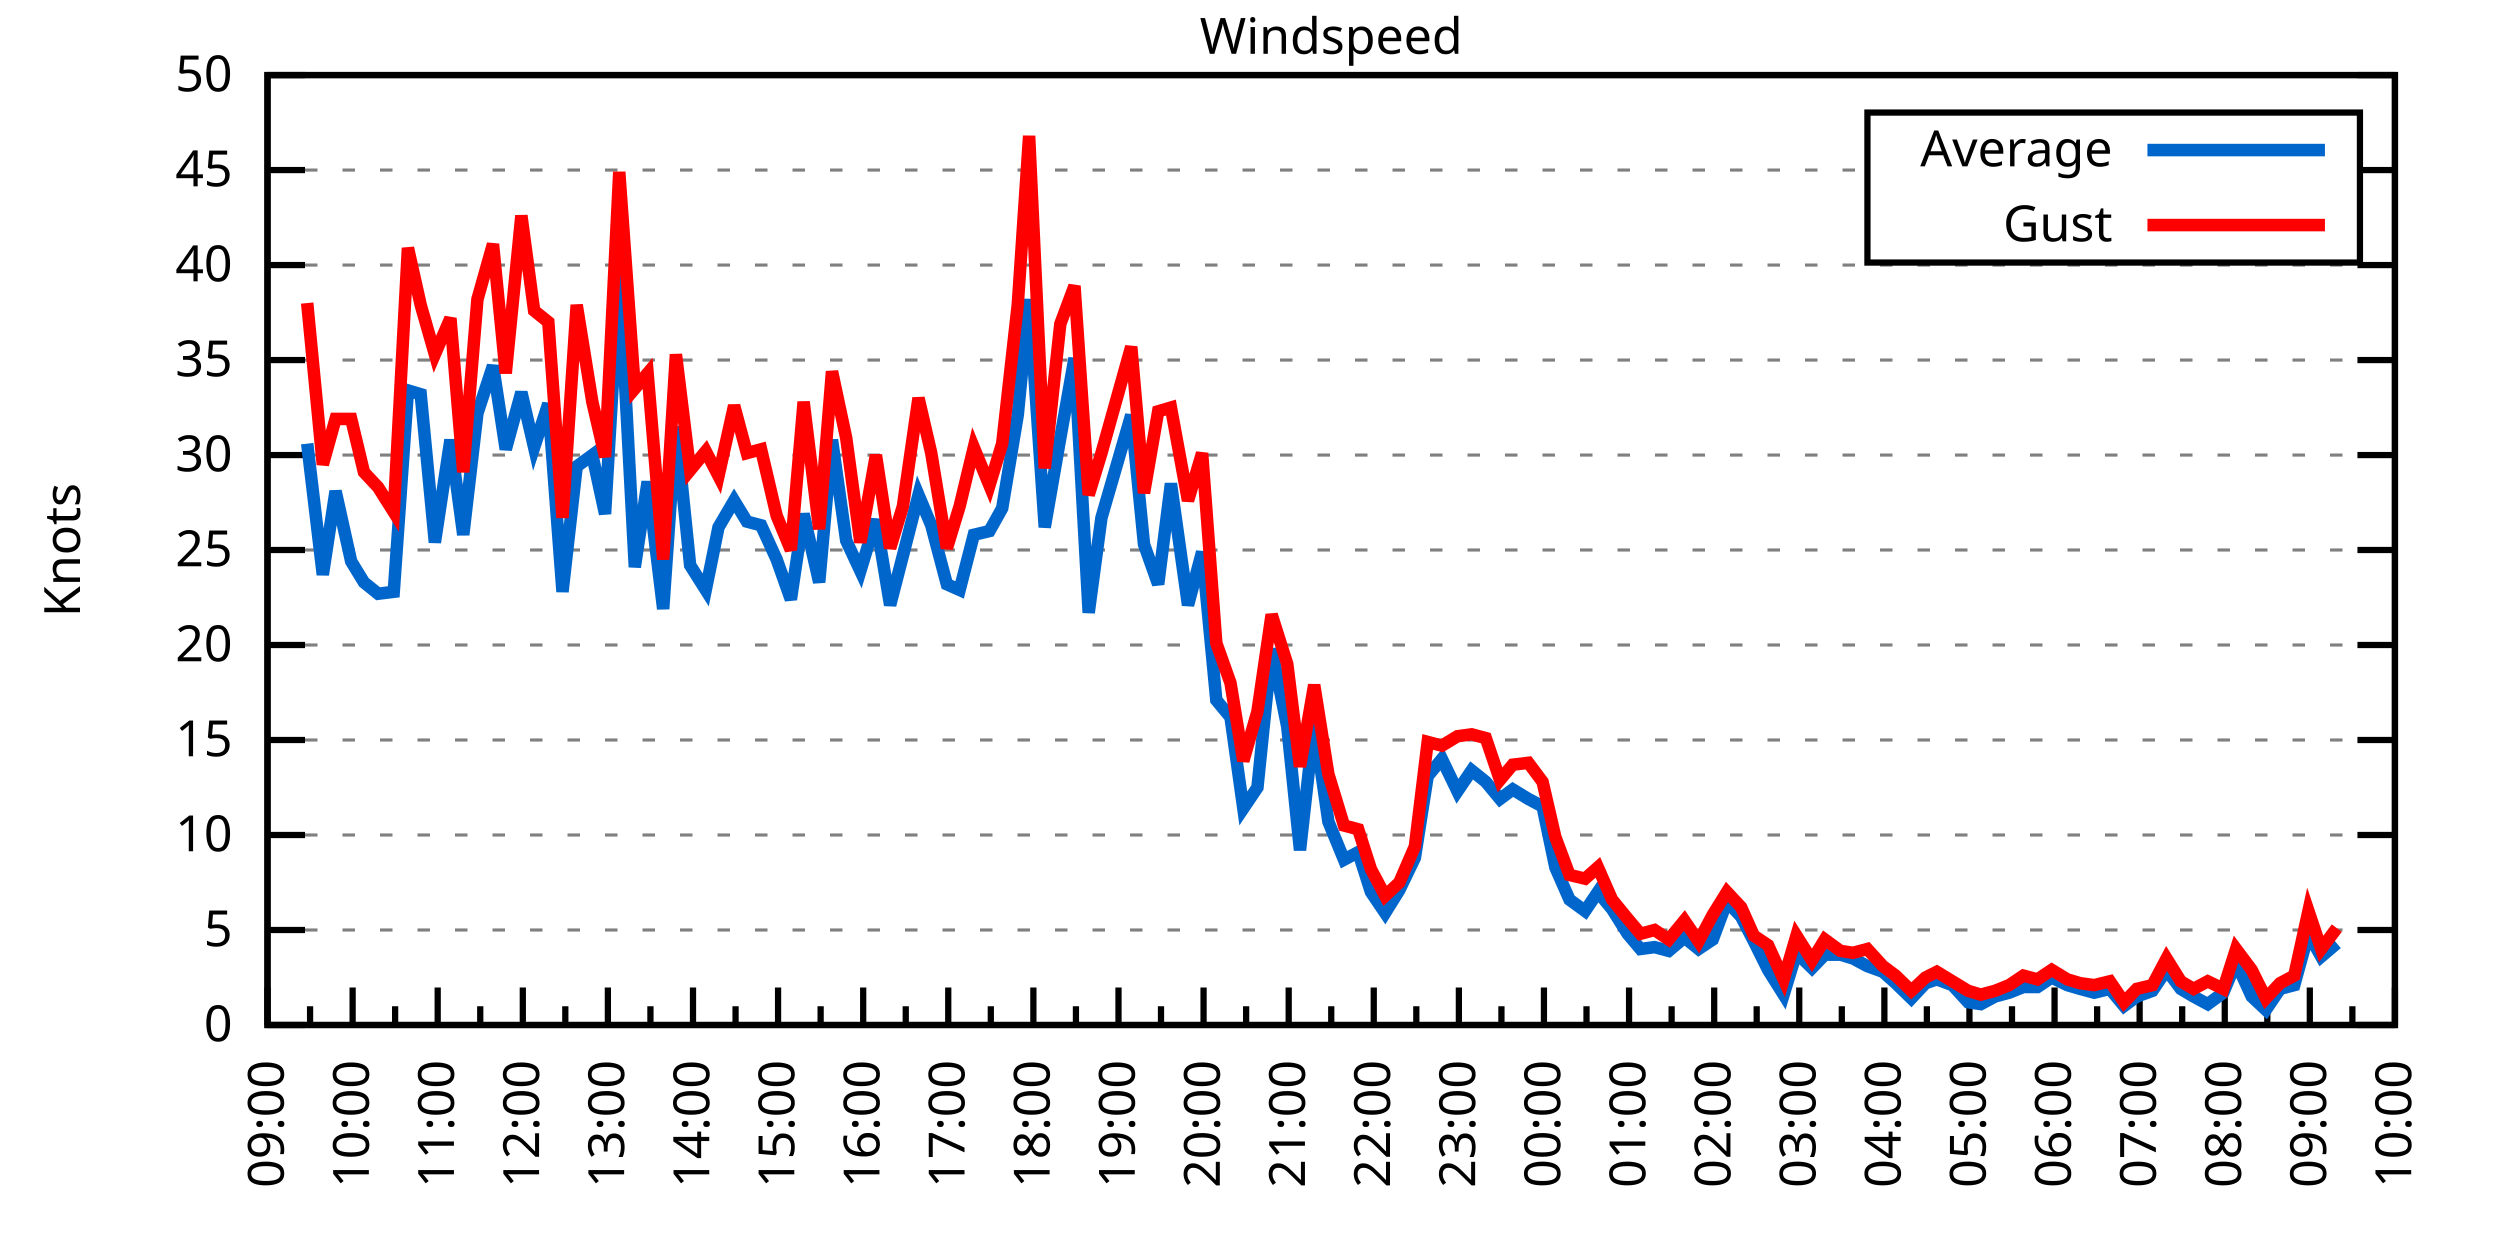
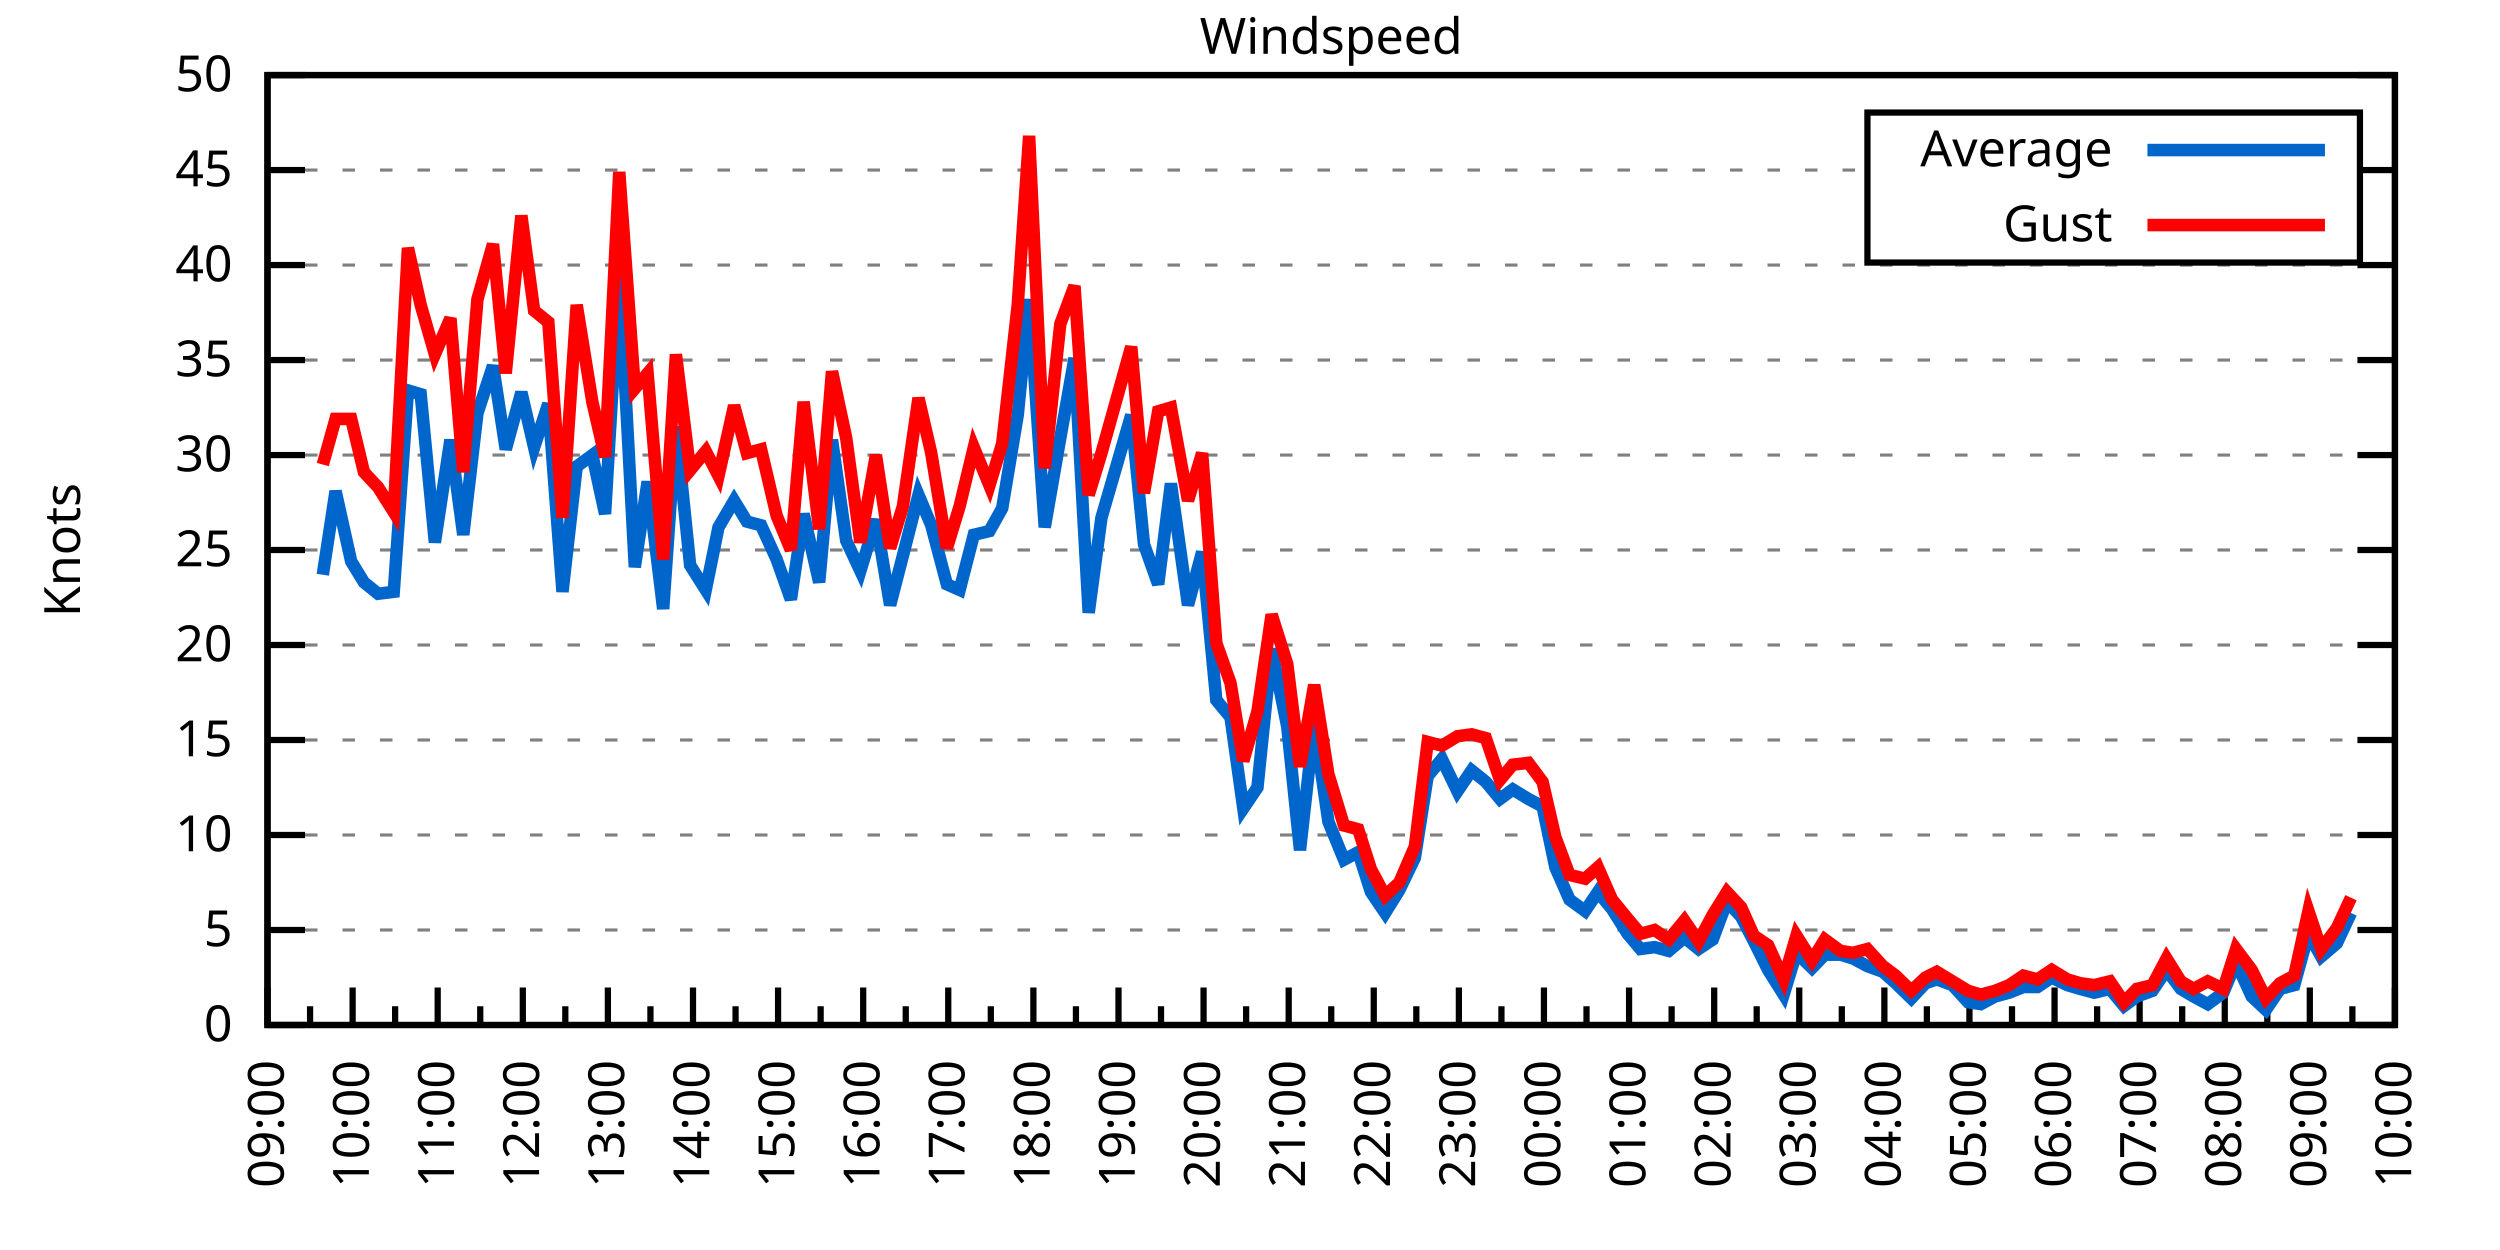
<svg xmlns="http://www.w3.org/2000/svg" xmlns:xlink="http://www.w3.org/1999/xlink" width="400" height="200" viewBox="0 0 400 200">
  <g id="gnuplot_canvas">
    <rect x="0" y="0" width="400" height="200" fill="none" />
    <defs>
      <circle id="gpDot" r="0.5" stroke-width="0.5" stroke="currentColor" />
      <path id="gpPt0" stroke-width="0.333" stroke="currentColor" d="M-1,0 h2 M0,-1 v2" />
      <path id="gpPt1" stroke-width="0.333" stroke="currentColor" d="M-1,-1 L1,1 M1,-1 L-1,1" />
      <path id="gpPt2" stroke-width="0.333" stroke="currentColor" d="M-1,0 L1,0 M0,-1 L0,1 M-1,-1 L1,1 M-1,1 L1,-1" />
      <rect id="gpPt3" stroke-width="0.333" stroke="currentColor" x="-1" y="-1" width="2" height="2" />
      <rect id="gpPt4" stroke-width="0.333" stroke="currentColor" fill="currentColor" x="-1" y="-1" width="2" height="2" />
      <circle id="gpPt5" stroke-width="0.333" stroke="currentColor" cx="0" cy="0" r="1" />
      <use xlink:href="#gpPt5" id="gpPt6" fill="currentColor" stroke="none" />
      <path id="gpPt7" stroke-width="0.333" stroke="currentColor" d="M0,-1.33 L-1.33,0.67 L1.33,0.67 z" />
      <use xlink:href="#gpPt7" id="gpPt8" fill="currentColor" stroke="none" />
      <use xlink:href="#gpPt7" id="gpPt9" stroke="currentColor" transform="rotate(180)" />
      <use xlink:href="#gpPt9" id="gpPt10" fill="currentColor" stroke="none" />
      <use xlink:href="#gpPt3" id="gpPt11" stroke="currentColor" transform="rotate(45)" />
      <use xlink:href="#gpPt11" id="gpPt12" fill="currentColor" stroke="none" />
      <path id="gpPt13" stroke-width="0.333" stroke="currentColor" d="M0,1.330 L1.265,0.411 L0.782,-1.067 L-0.782,-1.076 L-1.265,0.411 z" />
      <use xlink:href="#gpPt13" id="gpPt14" fill="currentColor" stroke="none" />
      <filter id="textbox" filterUnits="objectBoundingBox" x="0" y="0" height="1" width="1">
        <feFlood flood-color="white" flood-opacity="1" result="bgnd" />
        <feComposite in="SourceGraphic" in2="bgnd" operator="atop" />
      </filter>
      <filter id="greybox" filterUnits="objectBoundingBox" x="0" y="0" height="1" width="1">
        <feFlood flood-color="lightgrey" flood-opacity="1" result="grey" />
        <feComposite in="SourceGraphic" in2="grey" operator="atop" />
      </filter>
    </defs>
    <g fill="none" color="white" stroke="currentColor" stroke-width="1.00" stroke-linecap="butt" stroke-linejoin="miter">
</g>
    <g fill="none" color="black" stroke="currentColor" stroke-width="1.00" stroke-linecap="butt" stroke-linejoin="miter">
      <g stroke="none" shape-rendering="crispEdges">
        <polygon fill="rgb(255, 255, 255)" points="42.80,164.00 383.18,164.00 383.18,12.02 42.80,12.02 " />
      </g>
    </g>
    <g fill="none" color="black" stroke="currentColor" stroke-width="1.00" stroke-linecap="butt" stroke-linejoin="miter">
</g>
    <g fill="none" color="black" stroke="black" stroke-width="0.50" stroke-linecap="butt" stroke-linejoin="miter">
</g>
    <g fill="none" color="gray" stroke="currentColor" stroke-width="0.50" stroke-linecap="butt" stroke-linejoin="miter">
      <path stroke="gray" stroke-dasharray="2,4" class="gridline" d="M42.80,164.00 L383.19,164.00  " />
    </g>
    <g fill="none" color="gray" stroke="gray" stroke-width="1.00" stroke-linecap="butt" stroke-linejoin="miter">
</g>
    <g fill="none" color="black" stroke="currentColor" stroke-width="1.00" stroke-linecap="butt" stroke-linejoin="miter">
      <path stroke="black" d="M42.80,164.00 L48.80,164.00 M383.19,164.00 L377.19,164.00  " />
      <g transform="translate(37.20,166.60)" stroke="none" fill="black" font-family="Sans" font-size="8.00" text-anchor="end">
        <text>
          <tspan font-family="Sans"> 0</tspan>
        </text>
      </g>
    </g>
    <g fill="none" color="black" stroke="currentColor" stroke-width="1.00" stroke-linecap="butt" stroke-linejoin="miter">
</g>
    <g fill="none" color="black" stroke="black" stroke-width="0.50" stroke-linecap="butt" stroke-linejoin="miter">
</g>
    <g fill="none" color="gray" stroke="currentColor" stroke-width="0.50" stroke-linecap="butt" stroke-linejoin="miter">
      <path stroke="gray" stroke-dasharray="2,4" class="gridline" d="M42.80,148.80 L383.19,148.80  " />
    </g>
    <g fill="none" color="gray" stroke="gray" stroke-width="1.00" stroke-linecap="butt" stroke-linejoin="miter">
</g>
    <g fill="none" color="black" stroke="currentColor" stroke-width="1.00" stroke-linecap="butt" stroke-linejoin="miter">
      <path stroke="black" d="M42.80,148.80 L48.80,148.80 M383.19,148.80 L377.19,148.80  " />
      <g transform="translate(37.20,151.40)" stroke="none" fill="black" font-family="Sans" font-size="8.00" text-anchor="end">
        <text>
          <tspan font-family="Sans"> 5</tspan>
        </text>
      </g>
    </g>
    <g fill="none" color="black" stroke="currentColor" stroke-width="1.00" stroke-linecap="butt" stroke-linejoin="miter">
</g>
    <g fill="none" color="black" stroke="black" stroke-width="0.50" stroke-linecap="butt" stroke-linejoin="miter">
</g>
    <g fill="none" color="gray" stroke="currentColor" stroke-width="0.50" stroke-linecap="butt" stroke-linejoin="miter">
      <path stroke="gray" stroke-dasharray="2,4" class="gridline" d="M42.80,133.60 L383.19,133.60  " />
    </g>
    <g fill="none" color="gray" stroke="gray" stroke-width="1.00" stroke-linecap="butt" stroke-linejoin="miter">
</g>
    <g fill="none" color="black" stroke="currentColor" stroke-width="1.00" stroke-linecap="butt" stroke-linejoin="miter">
      <path stroke="black" d="M42.80,133.60 L48.80,133.60 M383.19,133.60 L377.19,133.60  " />
      <g transform="translate(37.20,136.20)" stroke="none" fill="black" font-family="Sans" font-size="8.00" text-anchor="end">
        <text>
          <tspan font-family="Sans"> 10</tspan>
        </text>
      </g>
    </g>
    <g fill="none" color="black" stroke="currentColor" stroke-width="1.00" stroke-linecap="butt" stroke-linejoin="miter">
</g>
    <g fill="none" color="black" stroke="black" stroke-width="0.50" stroke-linecap="butt" stroke-linejoin="miter">
</g>
    <g fill="none" color="gray" stroke="currentColor" stroke-width="0.50" stroke-linecap="butt" stroke-linejoin="miter">
      <path stroke="gray" stroke-dasharray="2,4" class="gridline" d="M42.80,118.40 L383.19,118.40  " />
    </g>
    <g fill="none" color="gray" stroke="gray" stroke-width="1.00" stroke-linecap="butt" stroke-linejoin="miter">
</g>
    <g fill="none" color="black" stroke="currentColor" stroke-width="1.00" stroke-linecap="butt" stroke-linejoin="miter">
      <path stroke="black" d="M42.80,118.40 L48.80,118.40 M383.19,118.40 L377.19,118.40  " />
      <g transform="translate(37.20,121.00)" stroke="none" fill="black" font-family="Sans" font-size="8.00" text-anchor="end">
        <text>
          <tspan font-family="Sans"> 15</tspan>
        </text>
      </g>
    </g>
    <g fill="none" color="black" stroke="currentColor" stroke-width="1.00" stroke-linecap="butt" stroke-linejoin="miter">
</g>
    <g fill="none" color="black" stroke="black" stroke-width="0.50" stroke-linecap="butt" stroke-linejoin="miter">
</g>
    <g fill="none" color="gray" stroke="currentColor" stroke-width="0.50" stroke-linecap="butt" stroke-linejoin="miter">
      <path stroke="gray" stroke-dasharray="2,4" class="gridline" d="M42.80,103.20 L383.19,103.20  " />
    </g>
    <g fill="none" color="gray" stroke="gray" stroke-width="1.00" stroke-linecap="butt" stroke-linejoin="miter">
</g>
    <g fill="none" color="black" stroke="currentColor" stroke-width="1.00" stroke-linecap="butt" stroke-linejoin="miter">
      <path stroke="black" d="M42.80,103.20 L48.80,103.20 M383.19,103.20 L377.19,103.20  " />
      <g transform="translate(37.20,105.80)" stroke="none" fill="black" font-family="Sans" font-size="8.00" text-anchor="end">
        <text>
          <tspan font-family="Sans"> 20</tspan>
        </text>
      </g>
    </g>
    <g fill="none" color="black" stroke="currentColor" stroke-width="1.00" stroke-linecap="butt" stroke-linejoin="miter">
</g>
    <g fill="none" color="black" stroke="black" stroke-width="0.50" stroke-linecap="butt" stroke-linejoin="miter">
</g>
    <g fill="none" color="gray" stroke="currentColor" stroke-width="0.50" stroke-linecap="butt" stroke-linejoin="miter">
      <path stroke="gray" stroke-dasharray="2,4" class="gridline" d="M42.80,88.00 L383.19,88.00  " />
    </g>
    <g fill="none" color="gray" stroke="gray" stroke-width="1.00" stroke-linecap="butt" stroke-linejoin="miter">
</g>
    <g fill="none" color="black" stroke="currentColor" stroke-width="1.00" stroke-linecap="butt" stroke-linejoin="miter">
      <path stroke="black" d="M42.80,88.00 L48.80,88.00 M383.19,88.00 L377.19,88.00  " />
      <g transform="translate(37.20,90.60)" stroke="none" fill="black" font-family="Sans" font-size="8.00" text-anchor="end">
        <text>
          <tspan font-family="Sans"> 25</tspan>
        </text>
      </g>
    </g>
    <g fill="none" color="black" stroke="currentColor" stroke-width="1.00" stroke-linecap="butt" stroke-linejoin="miter">
</g>
    <g fill="none" color="black" stroke="black" stroke-width="0.50" stroke-linecap="butt" stroke-linejoin="miter">
</g>
    <g fill="none" color="gray" stroke="currentColor" stroke-width="0.50" stroke-linecap="butt" stroke-linejoin="miter">
      <path stroke="gray" stroke-dasharray="2,4" class="gridline" d="M42.80,72.81 L383.19,72.81  " />
    </g>
    <g fill="none" color="gray" stroke="gray" stroke-width="1.00" stroke-linecap="butt" stroke-linejoin="miter">
</g>
    <g fill="none" color="black" stroke="currentColor" stroke-width="1.00" stroke-linecap="butt" stroke-linejoin="miter">
      <path stroke="black" d="M42.80,72.81 L48.80,72.81 M383.19,72.81 L377.19,72.81  " />
      <g transform="translate(37.20,75.41)" stroke="none" fill="black" font-family="Sans" font-size="8.00" text-anchor="end">
        <text>
          <tspan font-family="Sans"> 30</tspan>
        </text>
      </g>
    </g>
    <g fill="none" color="black" stroke="currentColor" stroke-width="1.00" stroke-linecap="butt" stroke-linejoin="miter">
</g>
    <g fill="none" color="black" stroke="black" stroke-width="0.50" stroke-linecap="butt" stroke-linejoin="miter">
</g>
    <g fill="none" color="gray" stroke="currentColor" stroke-width="0.50" stroke-linecap="butt" stroke-linejoin="miter">
      <path stroke="gray" stroke-dasharray="2,4" class="gridline" d="M42.80,57.61 L383.19,57.61  " />
    </g>
    <g fill="none" color="gray" stroke="gray" stroke-width="1.00" stroke-linecap="butt" stroke-linejoin="miter">
</g>
    <g fill="none" color="black" stroke="currentColor" stroke-width="1.00" stroke-linecap="butt" stroke-linejoin="miter">
      <path stroke="black" d="M42.80,57.61 L48.80,57.61 M383.19,57.61 L377.19,57.61  " />
      <g transform="translate(37.20,60.21)" stroke="none" fill="black" font-family="Sans" font-size="8.00" text-anchor="end">
        <text>
          <tspan font-family="Sans"> 35</tspan>
        </text>
      </g>
    </g>
    <g fill="none" color="black" stroke="currentColor" stroke-width="1.00" stroke-linecap="butt" stroke-linejoin="miter">
</g>
    <g fill="none" color="black" stroke="black" stroke-width="0.50" stroke-linecap="butt" stroke-linejoin="miter">
</g>
    <g fill="none" color="gray" stroke="currentColor" stroke-width="0.50" stroke-linecap="butt" stroke-linejoin="miter">
      <path stroke="gray" stroke-dasharray="2,4" class="gridline" d="M42.80,42.41 L383.19,42.41  " />
    </g>
    <g fill="none" color="gray" stroke="gray" stroke-width="1.00" stroke-linecap="butt" stroke-linejoin="miter">
</g>
    <g fill="none" color="black" stroke="currentColor" stroke-width="1.00" stroke-linecap="butt" stroke-linejoin="miter">
      <path stroke="black" d="M42.80,42.41 L48.80,42.41 M383.19,42.41 L377.19,42.41  " />
      <g transform="translate(37.20,45.01)" stroke="none" fill="black" font-family="Sans" font-size="8.00" text-anchor="end">
        <text>
          <tspan font-family="Sans"> 40</tspan>
        </text>
      </g>
    </g>
    <g fill="none" color="black" stroke="currentColor" stroke-width="1.00" stroke-linecap="butt" stroke-linejoin="miter">
</g>
    <g fill="none" color="black" stroke="black" stroke-width="0.50" stroke-linecap="butt" stroke-linejoin="miter">
</g>
    <g fill="none" color="gray" stroke="currentColor" stroke-width="0.50" stroke-linecap="butt" stroke-linejoin="miter">
      <path stroke="gray" stroke-dasharray="2,4" class="gridline" d="M42.80,27.21 L298.79,27.21 M377.59,27.21 L383.19,27.21  " />
    </g>
    <g fill="none" color="gray" stroke="gray" stroke-width="1.00" stroke-linecap="butt" stroke-linejoin="miter">
</g>
    <g fill="none" color="black" stroke="currentColor" stroke-width="1.00" stroke-linecap="butt" stroke-linejoin="miter">
      <path stroke="black" d="M42.80,27.21 L48.80,27.21 M383.19,27.21 L377.19,27.21  " />
      <g transform="translate(37.20,29.81)" stroke="none" fill="black" font-family="Sans" font-size="8.00" text-anchor="end">
        <text>
          <tspan font-family="Sans"> 45</tspan>
        </text>
      </g>
    </g>
    <g fill="none" color="black" stroke="currentColor" stroke-width="1.00" stroke-linecap="butt" stroke-linejoin="miter">
</g>
    <g fill="none" color="black" stroke="black" stroke-width="0.50" stroke-linecap="butt" stroke-linejoin="miter">
</g>
    <g fill="none" color="gray" stroke="currentColor" stroke-width="0.50" stroke-linecap="butt" stroke-linejoin="miter">
      <path stroke="gray" stroke-dasharray="2,4" class="gridline" d="M42.80,12.01 L383.19,12.01  " />
    </g>
    <g fill="none" color="gray" stroke="gray" stroke-width="1.00" stroke-linecap="butt" stroke-linejoin="miter">
</g>
    <g fill="none" color="black" stroke="currentColor" stroke-width="1.00" stroke-linecap="butt" stroke-linejoin="miter">
      <path stroke="black" d="M42.80,12.01 L48.80,12.01 M383.19,12.01 L377.19,12.01  " />
      <g transform="translate(37.20,14.61)" stroke="none" fill="black" font-family="Sans" font-size="8.00" text-anchor="end">
        <text>
          <tspan font-family="Sans"> 50</tspan>
        </text>
      </g>
    </g>
    <g fill="none" color="black" stroke="currentColor" stroke-width="1.00" stroke-linecap="butt" stroke-linejoin="miter">
      <path stroke="black" d="M42.80,164.00 L42.80,158.00  " />
      <g transform="translate(45.40,169.60) rotate(270)" stroke="none" fill="black" font-family="Sans" font-size="8.00" text-anchor="end">
        <text>
          <tspan font-family="Sans">09:00</tspan>
        </text>
      </g>
    </g>
    <g fill="none" color="black" stroke="currentColor" stroke-width="1.00" stroke-linecap="butt" stroke-linejoin="miter">
      <path stroke="black" d="M49.61,164.00 L49.61,161.00 M56.42,164.00 L56.42,158.00  " />
      <g transform="translate(59.02,169.60) rotate(270)" stroke="none" fill="black" font-family="Sans" font-size="8.00" text-anchor="end">
        <text>
          <tspan font-family="Sans">10:00</tspan>
        </text>
      </g>
    </g>
    <g fill="none" color="black" stroke="currentColor" stroke-width="1.00" stroke-linecap="butt" stroke-linejoin="miter">
      <path stroke="black" d="M63.22,164.00 L63.22,161.00 M70.03,164.00 L70.03,158.00  " />
      <g transform="translate(72.63,169.60) rotate(270)" stroke="none" fill="black" font-family="Sans" font-size="8.00" text-anchor="end">
        <text>
          <tspan font-family="Sans">11:00</tspan>
        </text>
      </g>
    </g>
    <g fill="none" color="black" stroke="currentColor" stroke-width="1.00" stroke-linecap="butt" stroke-linejoin="miter">
      <path stroke="black" d="M76.84,164.00 L76.84,161.00 M83.65,164.00 L83.65,158.00  " />
      <g transform="translate(86.25,169.60) rotate(270)" stroke="none" fill="black" font-family="Sans" font-size="8.00" text-anchor="end">
        <text>
          <tspan font-family="Sans">12:00</tspan>
        </text>
      </g>
    </g>
    <g fill="none" color="black" stroke="currentColor" stroke-width="1.00" stroke-linecap="butt" stroke-linejoin="miter">
      <path stroke="black" d="M90.45,164.00 L90.45,161.00 M97.26,164.00 L97.26,158.00  " />
      <g transform="translate(99.86,169.60) rotate(270)" stroke="none" fill="black" font-family="Sans" font-size="8.00" text-anchor="end">
        <text>
          <tspan font-family="Sans">13:00</tspan>
        </text>
      </g>
    </g>
    <g fill="none" color="black" stroke="currentColor" stroke-width="1.00" stroke-linecap="butt" stroke-linejoin="miter">
      <path stroke="black" d="M104.07,164.00 L104.07,161.00 M110.88,164.00 L110.88,158.00  " />
      <g transform="translate(113.48,169.60) rotate(270)" stroke="none" fill="black" font-family="Sans" font-size="8.00" text-anchor="end">
        <text>
          <tspan font-family="Sans">14:00</tspan>
        </text>
      </g>
    </g>
    <g fill="none" color="black" stroke="currentColor" stroke-width="1.00" stroke-linecap="butt" stroke-linejoin="miter">
      <path stroke="black" d="M117.69,164.00 L117.69,161.00 M124.49,164.00 L124.49,158.00  " />
      <g transform="translate(127.09,169.60) rotate(270)" stroke="none" fill="black" font-family="Sans" font-size="8.00" text-anchor="end">
        <text>
          <tspan font-family="Sans">15:00</tspan>
        </text>
      </g>
    </g>
    <g fill="none" color="black" stroke="currentColor" stroke-width="1.00" stroke-linecap="butt" stroke-linejoin="miter">
      <path stroke="black" d="M131.30,164.00 L131.30,161.00 M138.11,164.00 L138.11,158.00  " />
      <g transform="translate(140.71,169.60) rotate(270)" stroke="none" fill="black" font-family="Sans" font-size="8.00" text-anchor="end">
        <text>
          <tspan font-family="Sans">16:00</tspan>
        </text>
      </g>
    </g>
    <g fill="none" color="black" stroke="currentColor" stroke-width="1.00" stroke-linecap="butt" stroke-linejoin="miter">
      <path stroke="black" d="M144.92,164.00 L144.92,161.00 M151.72,164.00 L151.72,158.00  " />
      <g transform="translate(154.32,169.60) rotate(270)" stroke="none" fill="black" font-family="Sans" font-size="8.00" text-anchor="end">
        <text>
          <tspan font-family="Sans">17:00</tspan>
        </text>
      </g>
    </g>
    <g fill="none" color="black" stroke="currentColor" stroke-width="1.00" stroke-linecap="butt" stroke-linejoin="miter">
      <path stroke="black" d="M158.53,164.00 L158.53,161.00 M165.34,164.00 L165.34,158.00  " />
      <g transform="translate(167.94,169.60) rotate(270)" stroke="none" fill="black" font-family="Sans" font-size="8.00" text-anchor="end">
        <text>
          <tspan font-family="Sans">18:00</tspan>
        </text>
      </g>
    </g>
    <g fill="none" color="black" stroke="currentColor" stroke-width="1.00" stroke-linecap="butt" stroke-linejoin="miter">
      <path stroke="black" d="M172.15,164.00 L172.15,161.00 M178.96,164.00 L178.96,158.00  " />
      <g transform="translate(181.56,169.60) rotate(270)" stroke="none" fill="black" font-family="Sans" font-size="8.00" text-anchor="end">
        <text>
          <tspan font-family="Sans">19:00</tspan>
        </text>
      </g>
    </g>
    <g fill="none" color="black" stroke="currentColor" stroke-width="1.00" stroke-linecap="butt" stroke-linejoin="miter">
      <path stroke="black" d="M185.76,164.00 L185.76,161.00 M192.57,164.00 L192.57,158.00  " />
      <g transform="translate(195.17,169.60) rotate(270)" stroke="none" fill="black" font-family="Sans" font-size="8.00" text-anchor="end">
        <text>
          <tspan font-family="Sans">20:00</tspan>
        </text>
      </g>
    </g>
    <g fill="none" color="black" stroke="currentColor" stroke-width="1.00" stroke-linecap="butt" stroke-linejoin="miter">
      <path stroke="black" d="M199.38,164.00 L199.38,161.00 M206.19,164.00 L206.19,158.00  " />
      <g transform="translate(208.79,169.60) rotate(270)" stroke="none" fill="black" font-family="Sans" font-size="8.00" text-anchor="end">
        <text>
          <tspan font-family="Sans">21:00</tspan>
        </text>
      </g>
    </g>
    <g fill="none" color="black" stroke="currentColor" stroke-width="1.00" stroke-linecap="butt" stroke-linejoin="miter">
      <path stroke="black" d="M213.00,164.00 L213.00,161.00 M219.80,164.00 L219.80,158.00  " />
      <g transform="translate(222.40,169.60) rotate(270)" stroke="none" fill="black" font-family="Sans" font-size="8.00" text-anchor="end">
        <text>
          <tspan font-family="Sans">22:00</tspan>
        </text>
      </g>
    </g>
    <g fill="none" color="black" stroke="currentColor" stroke-width="1.00" stroke-linecap="butt" stroke-linejoin="miter">
      <path stroke="black" d="M226.61,164.00 L226.61,161.00 M233.42,164.00 L233.42,158.00  " />
      <g transform="translate(236.02,169.60) rotate(270)" stroke="none" fill="black" font-family="Sans" font-size="8.00" text-anchor="end">
        <text>
          <tspan font-family="Sans">23:00</tspan>
        </text>
      </g>
    </g>
    <g fill="none" color="black" stroke="currentColor" stroke-width="1.00" stroke-linecap="butt" stroke-linejoin="miter">
      <path stroke="black" d="M240.23,164.00 L240.23,161.00 M247.03,164.00 L247.03,158.00  " />
      <g transform="translate(249.63,169.60) rotate(270)" stroke="none" fill="black" font-family="Sans" font-size="8.00" text-anchor="end">
        <text>
          <tspan font-family="Sans">00:00</tspan>
        </text>
      </g>
    </g>
    <g fill="none" color="black" stroke="currentColor" stroke-width="1.00" stroke-linecap="butt" stroke-linejoin="miter">
      <path stroke="black" d="M253.84,164.00 L253.84,161.00 M260.65,164.00 L260.65,158.00  " />
      <g transform="translate(263.25,169.60) rotate(270)" stroke="none" fill="black" font-family="Sans" font-size="8.00" text-anchor="end">
        <text>
          <tspan font-family="Sans">01:00</tspan>
        </text>
      </g>
    </g>
    <g fill="none" color="black" stroke="currentColor" stroke-width="1.00" stroke-linecap="butt" stroke-linejoin="miter">
      <path stroke="black" d="M267.46,164.00 L267.46,161.00 M274.27,164.00 L274.27,158.00  " />
      <g transform="translate(276.87,169.60) rotate(270)" stroke="none" fill="black" font-family="Sans" font-size="8.00" text-anchor="end">
        <text>
          <tspan font-family="Sans">02:00</tspan>
        </text>
      </g>
    </g>
    <g fill="none" color="black" stroke="currentColor" stroke-width="1.00" stroke-linecap="butt" stroke-linejoin="miter">
      <path stroke="black" d="M281.07,164.00 L281.07,161.00 M287.88,164.00 L287.88,158.00  " />
      <g transform="translate(290.48,169.60) rotate(270)" stroke="none" fill="black" font-family="Sans" font-size="8.00" text-anchor="end">
        <text>
          <tspan font-family="Sans">03:00</tspan>
        </text>
      </g>
    </g>
    <g fill="none" color="black" stroke="currentColor" stroke-width="1.00" stroke-linecap="butt" stroke-linejoin="miter">
      <path stroke="black" d="M294.69,164.00 L294.69,161.00 M301.50,164.00 L301.50,158.00  " />
      <g transform="translate(304.10,169.60) rotate(270)" stroke="none" fill="black" font-family="Sans" font-size="8.00" text-anchor="end">
        <text>
          <tspan font-family="Sans">04:00</tspan>
        </text>
      </g>
    </g>
    <g fill="none" color="black" stroke="currentColor" stroke-width="1.00" stroke-linecap="butt" stroke-linejoin="miter">
      <path stroke="black" d="M308.30,164.00 L308.30,161.00 M315.11,164.00 L315.11,158.00  " />
      <g transform="translate(317.71,169.60) rotate(270)" stroke="none" fill="black" font-family="Sans" font-size="8.00" text-anchor="end">
        <text>
          <tspan font-family="Sans">05:00</tspan>
        </text>
      </g>
    </g>
    <g fill="none" color="black" stroke="currentColor" stroke-width="1.00" stroke-linecap="butt" stroke-linejoin="miter">
      <path stroke="black" d="M321.92,164.00 L321.92,161.00 M328.73,164.00 L328.73,158.00  " />
      <g transform="translate(331.33,169.60) rotate(270)" stroke="none" fill="black" font-family="Sans" font-size="8.00" text-anchor="end">
        <text>
          <tspan font-family="Sans">06:00</tspan>
        </text>
      </g>
    </g>
    <g fill="none" color="black" stroke="currentColor" stroke-width="1.00" stroke-linecap="butt" stroke-linejoin="miter">
      <path stroke="black" d="M335.54,164.00 L335.54,161.00 M342.34,164.00 L342.34,158.00  " />
      <g transform="translate(344.94,169.60) rotate(270)" stroke="none" fill="black" font-family="Sans" font-size="8.00" text-anchor="end">
        <text>
          <tspan font-family="Sans">07:00</tspan>
        </text>
      </g>
    </g>
    <g fill="none" color="black" stroke="currentColor" stroke-width="1.00" stroke-linecap="butt" stroke-linejoin="miter">
      <path stroke="black" d="M349.15,164.00 L349.15,161.00 M355.96,164.00 L355.96,158.00  " />
      <g transform="translate(358.56,169.60) rotate(270)" stroke="none" fill="black" font-family="Sans" font-size="8.00" text-anchor="end">
        <text>
          <tspan font-family="Sans">08:00</tspan>
        </text>
      </g>
    </g>
    <g fill="none" color="black" stroke="currentColor" stroke-width="1.00" stroke-linecap="butt" stroke-linejoin="miter">
      <path stroke="black" d="M362.77,164.00 L362.77,161.00 M369.57,164.00 L369.57,158.00  " />
      <g transform="translate(372.17,169.60) rotate(270)" stroke="none" fill="black" font-family="Sans" font-size="8.00" text-anchor="end">
        <text>
          <tspan font-family="Sans">09:00</tspan>
        </text>
      </g>
    </g>
    <g fill="none" color="black" stroke="currentColor" stroke-width="1.00" stroke-linecap="butt" stroke-linejoin="miter">
      <path stroke="black" d="M376.38,164.00 L376.38,161.00 M383.19,164.00 L383.19,158.00  " />
      <g transform="translate(385.79,169.60) rotate(270)" stroke="none" fill="black" font-family="Sans" font-size="8.00" text-anchor="end">
        <text>
          <tspan font-family="Sans">10:00</tspan>
        </text>
      </g>
    </g>
    <g fill="none" color="black" stroke="currentColor" stroke-width="1.00" stroke-linecap="butt" stroke-linejoin="miter">
</g>
    <g fill="none" color="black" stroke="currentColor" stroke-width="1.00" stroke-linecap="butt" stroke-linejoin="miter">
      <path stroke="black" d="M42.80,12.01 L42.80,164.00 L383.19,164.00 L383.19,12.01 L42.80,12.01 Z  " />
    </g>
    <g fill="none" color="black" stroke="currentColor" stroke-width="1.00" stroke-linecap="butt" stroke-linejoin="miter">
      <g transform="translate(12.80,88.01) rotate(270)" stroke="none" fill="black" font-family="Sans" font-size="8.00" text-anchor="middle">
        <text>
          <tspan font-family="Sans">Knots</tspan>
        </text>
      </g>
    </g>
    <g fill="none" color="black" stroke="currentColor" stroke-width="1.00" stroke-linecap="butt" stroke-linejoin="miter">
</g>
    <g fill="none" color="black" stroke="currentColor" stroke-width="1.00" stroke-linecap="butt" stroke-linejoin="miter">
      <path stroke="black" d="M298.79,42.01 L298.79,18.01 L377.59,18.01 L377.59,42.01 L298.79,42.01 Z  " />
    </g>
    <g id="Windspeed_plot_1">
      <g fill="none" color="white" stroke="black" stroke-width="2.00" stroke-linecap="butt" stroke-linejoin="miter">
</g>
      <g fill="none" color="black" stroke="currentColor" stroke-width="2.00" stroke-linecap="butt" stroke-linejoin="miter">
        <g transform="translate(337.99,26.61)" stroke="none" fill="black" font-family="Sans" font-size="8.00" text-anchor="end">
          <text>
            <tspan font-family="Sans">Average</tspan>
          </text>
        </g>
      </g>
      <g fill="none" color="black" stroke="currentColor" stroke-width="2.00" stroke-linecap="butt" stroke-linejoin="miter">
-         <path stroke="rgb(  0, 102, 204)" d="M343.59,24.01 L371.99,24.01 M49.15,70.98 L51.65,91.96 L53.69,78.58 L56.19,89.83 L58.23,93.17 L60.50,95.00   L63.00,94.69 L65.27,62.47 L67.31,63.08 L69.58,86.79 L72.07,70.37 L74.12,85.57 L76.39,66.12 L78.88,58.52   L80.92,71.89 L83.42,62.77 L85.46,71.59 L87.73,64.60 L90.00,94.69 L92.27,74.63 L94.77,72.81 L96.81,82.23   L99.08,43.93 L101.57,90.74 L103.62,77.06 L106.11,97.43 L108.15,68.25 L110.42,90.44 L112.92,94.39 L114.96,84.36   L117.46,80.10 L119.50,83.45 L121.77,84.05 L124.27,89.52 L126.54,95.91 L128.58,82.23 L131.07,93.17 L133.12,70.37   L135.39,86.49 L137.66,91.35 L140.15,83.14 L142.42,96.82 L144.46,88.92 L146.96,79.19 L149.00,84.05 L151.50,93.48   L153.54,94.39 L155.81,85.57 L158.31,84.97 L160.35,81.32 L162.84,66.42 L164.66,47.88 L167.16,84.36 L169.65,70.07   L171.92,57.30 L174.19,98.04 L176.23,82.84 L181.00,66.42 L183.04,87.09 L185.31,93.48 L187.35,77.37 L190.08,96.82   L192.34,88.31 L194.61,112.02 L196.88,114.76 L198.93,129.35 L201.19,126.00 L203.46,103.81 L205.96,116.28 L208.00,136.03   L210.27,115.67 L212.54,131.47 L215.04,137.55 L217.31,136.34 L219.35,142.72 L221.62,146.07 L223.89,142.42 L226.38,137.25   L228.43,124.18 L230.70,121.44 L233.19,126.61 L235.46,123.27 L237.73,125.09 L240.00,127.83 L242.04,126.31 L244.54,127.83   L246.81,129.04 L248.85,138.77 L251.12,143.94 L253.61,145.76 L255.66,142.72 L257.93,145.46 L260.42,149.41 L262.47,151.84   L264.73,151.54 L267.00,152.14 L269.50,150.02 L271.77,151.84 L274.04,150.32 L276.31,144.24 L278.58,146.67 L280.62,150.62   L282.89,155.18 L285.38,159.14 L287.43,152.45 L289.92,154.88 L291.97,152.75 L294.46,152.75 L296.50,153.36 L298.77,154.58   L301.27,155.49 L303.31,157.31 L305.81,159.74 L308.08,157.31 L309.89,156.70 L312.39,157.62 L314.89,160.35 L316.93,160.66   L319.20,159.44 L321.47,158.83 L323.74,157.92 L326.00,157.92 L328.27,156.40 L330.77,157.62 L332.81,158.22 L335.08,158.83   L337.58,158.22 L339.85,160.96 L341.89,159.44 L344.39,158.53 L346.65,155.18 L348.92,158.22 L350.97,159.44 L353.24,160.66   L355.73,158.83 L357.77,153.97 L360.27,159.44 L362.54,161.57 L364.81,158.22 L367.08,157.62 L369.35,149.41 L371.39,153.06   L373.89,150.93  " />
+         <path stroke="rgb(  0, 102, 204)" d="M343.59,24.01 L371.99,24.01 M51.65,91.96 L53.69,78.58 L56.19,89.83 L58.23,93.17 L60.50,95.00 L63.00,94.69   L65.27,62.47 L67.31,63.08 L69.58,86.79 L72.07,70.37 L74.12,85.57 L76.39,66.12 L78.88,58.52 L80.92,71.89   L83.42,62.77 L85.46,71.59 L87.73,64.60 L90.00,94.69 L92.27,74.63 L94.77,72.81 L96.81,82.23 L99.08,43.93   L101.57,90.74 L103.62,77.06 L106.11,97.43 L108.15,68.25 L110.42,90.44 L112.92,94.39 L114.96,84.36 L117.46,80.10   L119.50,83.45 L121.77,84.05 L124.27,89.52 L126.54,95.91 L128.58,82.23 L131.07,93.17 L133.12,70.37 L135.39,86.49   L137.66,91.35 L140.15,83.14 L142.42,96.82 L144.46,88.92 L146.96,79.19 L149.00,84.05 L151.50,93.48 L153.54,94.39   L155.81,85.57 L158.31,84.97 L160.35,81.32 L162.84,66.42 L164.66,47.88 L167.16,84.36 L169.65,70.07 L171.92,57.30   L174.19,98.04 L176.23,82.84 L181.00,66.42 L183.04,87.09 L185.31,93.48 L187.35,77.37 L190.08,96.82 L192.34,88.31   L194.61,112.02 L196.88,114.76 L198.93,129.35 L201.19,126.00 L203.46,103.81 L205.96,116.28 L208.00,136.03 L210.27,115.67   L212.54,131.47 L215.04,137.55 L217.31,136.34 L219.35,142.72 L221.62,146.07 L223.89,142.42 L226.38,137.25 L228.43,124.18   L230.70,121.44 L233.19,126.61 L235.46,123.27 L237.73,125.09 L240.00,127.83 L242.04,126.31 L244.54,127.83 L246.81,129.04   L248.85,138.77 L251.12,143.94 L253.61,145.76 L255.66,142.72 L257.93,145.46 L260.42,149.41 L262.47,151.84 L264.73,151.54   L267.00,152.14 L269.50,150.02 L271.77,151.84 L274.04,150.32 L276.31,144.24 L278.58,146.67 L280.62,150.62 L282.89,155.18   L285.38,159.14 L287.43,152.45 L289.92,154.88 L291.97,152.75 L294.46,152.75 L296.50,153.36 L298.77,154.58 L301.27,155.49   L303.31,157.31 L305.81,159.74 L308.08,157.31 L309.89,156.70 L312.39,157.62 L314.89,160.35 L316.93,160.66 L319.20,159.44   L321.47,158.83 L323.74,157.92 L326.00,157.92 L328.27,156.40 L330.77,157.62 L332.81,158.22 L335.08,158.83 L337.58,158.22   L339.85,160.96 L341.89,159.44 L344.39,158.53 L346.65,155.18 L348.92,158.22 L350.97,159.44 L353.24,160.66 L355.73,158.83   L357.77,153.97 L360.27,159.44 L362.54,161.57 L364.81,158.22 L367.08,157.62 L369.35,149.41 L371.39,153.06 L373.89,150.93   L376.16,146.07  " />
      </g>
    </g>
    <g id="Windspeed_plot_2">
      <g fill="none" color="black" stroke="currentColor" stroke-width="2.00" stroke-linecap="butt" stroke-linejoin="miter">
        <g transform="translate(337.99,38.61)" stroke="none" fill="black" font-family="Sans" font-size="8.00" text-anchor="end">
          <text>
            <tspan font-family="Sans">Gust</tspan>
          </text>
        </g>
      </g>
      <g fill="none" color="black" stroke="currentColor" stroke-width="2.00" stroke-linecap="butt" stroke-linejoin="miter">
-         <path stroke="rgb(255,   0,   0)" d="M343.59,36.01 L371.99,36.01 M49.15,48.49 L51.65,74.33 L53.69,67.03 L56.19,67.03 L58.23,75.54 L60.50,77.97   L63.00,81.93 L65.27,39.67 L67.31,48.79 L69.58,56.70 L72.07,50.92 L74.12,75.54 L76.39,47.88 L78.88,39.06   L80.92,59.73 L83.42,34.50 L85.46,49.70 L87.73,51.53 L90.00,82.84 L92.27,48.79 L94.77,64.29 L96.81,73.11   L99.08,27.51 L101.57,62.17 L103.62,59.73 L106.11,89.52 L108.15,56.70 L110.42,75.24 L112.92,72.20 L114.96,76.15   L117.46,64.90 L119.50,72.50 L121.77,71.89 L124.27,82.53 L126.54,88.00 L128.58,64.29 L131.07,84.66 L133.12,59.43   L135.39,70.07 L137.66,86.79 L140.15,72.81 L142.42,87.70 L144.46,81.01 L146.96,63.69 L149.00,72.50 L151.50,87.70   L153.54,81.01 L155.81,71.59 L158.31,77.67 L160.35,70.98 L162.84,48.79 L164.66,21.74 L167.16,74.93 L169.65,51.83   L171.92,45.75 L174.19,79.19 L176.23,72.50 L181.00,55.48 L183.04,78.89 L185.31,65.81 L187.35,65.21 L190.08,80.10   L192.34,72.50 L194.61,102.90 L196.88,109.28 L198.93,121.75 L201.19,113.84 L203.46,98.34 L205.96,106.24 L208.00,122.66   L210.27,109.59 L212.54,123.87 L215.04,132.08 L217.31,132.69 L219.35,139.07 L221.62,143.33 L223.89,141.20 L226.38,135.43   L228.43,118.71 L230.70,119.31 L233.19,117.80 L235.46,117.49 L237.73,118.10 L240.00,124.79 L242.04,122.35 L244.54,122.05   L246.81,125.09 L248.85,133.91 L251.12,139.99 L253.61,140.59 L255.66,138.77 L257.93,143.94 L260.42,146.98 L262.47,149.41   L264.73,148.80 L267.00,150.32 L269.50,147.28 L271.77,150.62 L274.04,146.37 L276.31,142.72 L278.58,145.15 L280.62,149.71   L282.89,151.23 L285.38,156.70 L287.43,149.71 L289.92,153.66 L291.97,150.32 L294.46,152.14 L296.50,152.45 L298.77,151.84   L301.27,154.58 L303.31,156.10 L305.81,158.53 L308.08,156.40 L309.89,155.49 L312.39,157.01 L314.89,158.53 L316.93,159.14   L319.20,158.53 L321.47,157.62 L323.74,156.10 L326.00,156.70 L328.27,155.18 L330.77,156.70 L332.81,157.31 L335.08,157.62   L337.58,157.01 L339.85,160.35 L341.89,158.22 L344.39,157.62 L346.65,153.36 L348.92,157.01 L350.97,158.22 L353.24,157.01   L355.73,158.22 L357.77,151.84 L360.27,155.18 L362.54,159.74 L364.81,157.31 L367.08,156.10 L369.35,145.76 L371.39,151.84   L373.89,148.50  " />
+         <path stroke="rgb(255,   0,   0)" d="M343.59,36.01 L371.99,36.01 M51.65,74.33 L53.69,67.03 L56.19,67.03 L58.23,75.54 L60.50,77.97 L63.00,81.93   L65.27,39.67 L67.31,48.79 L69.58,56.70 L72.07,50.92 L74.12,75.54 L76.39,47.88 L78.88,39.06 L80.92,59.73   L83.42,34.50 L85.46,49.70 L87.73,51.53 L90.00,82.84 L92.27,48.79 L94.77,64.29 L96.81,73.11 L99.08,27.51   L101.57,62.17 L103.62,59.73 L106.11,89.52 L108.15,56.70 L110.42,75.24 L112.92,72.20 L114.96,76.15 L117.46,64.90   L119.50,72.50 L121.77,71.89 L124.27,82.53 L126.54,88.00 L128.58,64.29 L131.07,84.66 L133.12,59.43 L135.39,70.07   L137.66,86.79 L140.15,72.81 L142.42,87.70 L144.46,81.01 L146.96,63.69 L149.00,72.50 L151.50,87.70 L153.54,81.01   L155.81,71.59 L158.31,77.67 L160.35,70.98 L162.84,48.79 L164.66,21.74 L167.16,74.93 L169.65,51.83 L171.92,45.75   L174.19,79.19 L176.23,72.50 L181.00,55.48 L183.04,78.89 L185.31,65.81 L187.35,65.21 L190.08,80.10 L192.34,72.50   L194.61,102.90 L196.88,109.28 L198.93,121.75 L201.19,113.84 L203.46,98.34 L205.96,106.24 L208.00,122.66 L210.27,109.59   L212.54,123.87 L215.04,132.08 L217.31,132.69 L219.35,139.07 L221.62,143.33 L223.89,141.20 L226.38,135.43 L228.43,118.71   L230.70,119.31 L233.19,117.80 L235.46,117.49 L237.73,118.10 L240.00,124.79 L242.04,122.35 L244.54,122.05 L246.81,125.09   L248.85,133.91 L251.12,139.99 L253.61,140.59 L255.66,138.77 L257.93,143.94 L260.42,146.98 L262.47,149.41 L264.73,148.80   L267.00,150.32 L269.50,147.28 L271.77,150.62 L274.04,146.37 L276.31,142.72 L278.58,145.15 L280.62,149.71 L282.89,151.23   L285.38,156.70 L287.43,149.71 L289.92,153.66 L291.97,150.32 L294.46,152.14 L296.50,152.45 L298.77,151.84 L301.27,154.58   L303.31,156.10 L305.81,158.53 L308.08,156.40 L309.89,155.49 L312.39,157.01 L314.89,158.53 L316.93,159.14 L319.20,158.53   L321.47,157.62 L323.74,156.10 L326.00,156.70 L328.27,155.18 L330.77,156.70 L332.81,157.31 L335.08,157.62 L337.58,157.01   L339.85,160.35 L341.89,158.22 L344.39,157.62 L346.65,153.36 L348.92,157.01 L350.97,158.22 L353.24,157.01 L355.73,158.22   L357.77,151.84 L360.27,155.18 L362.54,159.74 L364.81,157.31 L367.08,156.10 L369.35,145.76 L371.39,151.84 L373.89,148.50   L376.16,143.63  " />
      </g>
    </g>
    <g fill="none" color="black" stroke="currentColor" stroke-width="2.00" stroke-linecap="butt" stroke-linejoin="miter">
</g>
    <g fill="none" color="black" stroke="black" stroke-width="1.00" stroke-linecap="butt" stroke-linejoin="miter">
</g>
    <g fill="none" color="black" stroke="currentColor" stroke-width="1.00" stroke-linecap="butt" stroke-linejoin="miter">
      <path stroke="black" d="M42.80,12.01 L42.80,164.00 L383.19,164.00 L383.19,12.01 L42.80,12.01 Z  " />
    </g>
    <g fill="none" color="black" stroke="currentColor" stroke-width="1.00" stroke-linecap="butt" stroke-linejoin="miter">
      <g transform="translate(212.99,8.61)" stroke="none" fill="black" font-family="Sans" font-size="8.00" text-anchor="middle">
        <text>
          <tspan font-family="Sans">Windspeed</tspan>
        </text>
      </g>
    </g>
    <g fill="none" color="black" stroke="currentColor" stroke-width="1.00" stroke-linecap="butt" stroke-linejoin="miter">
</g>
  </g>
</svg>
